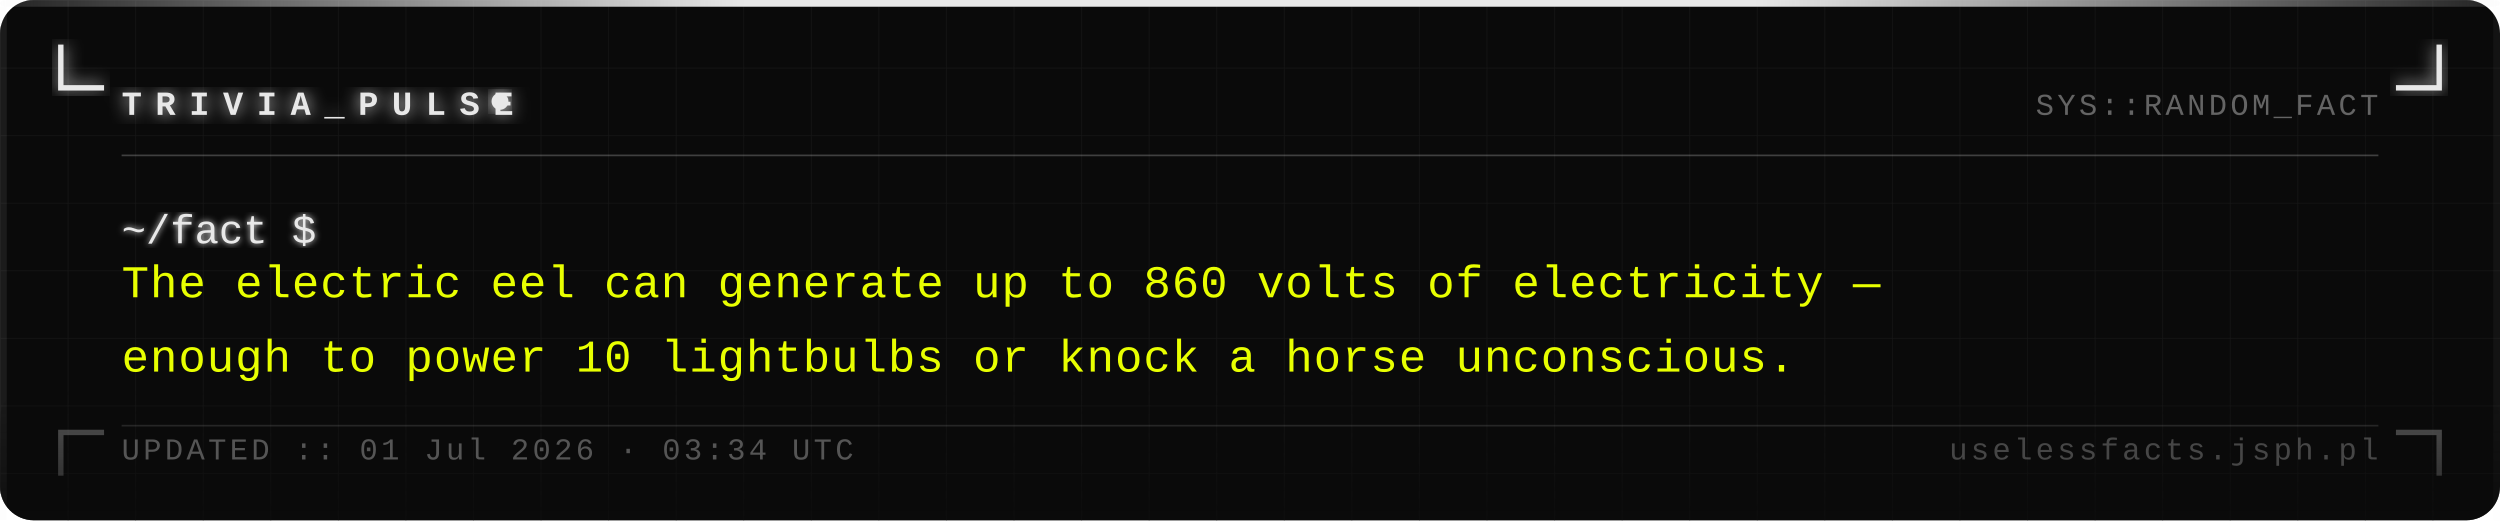
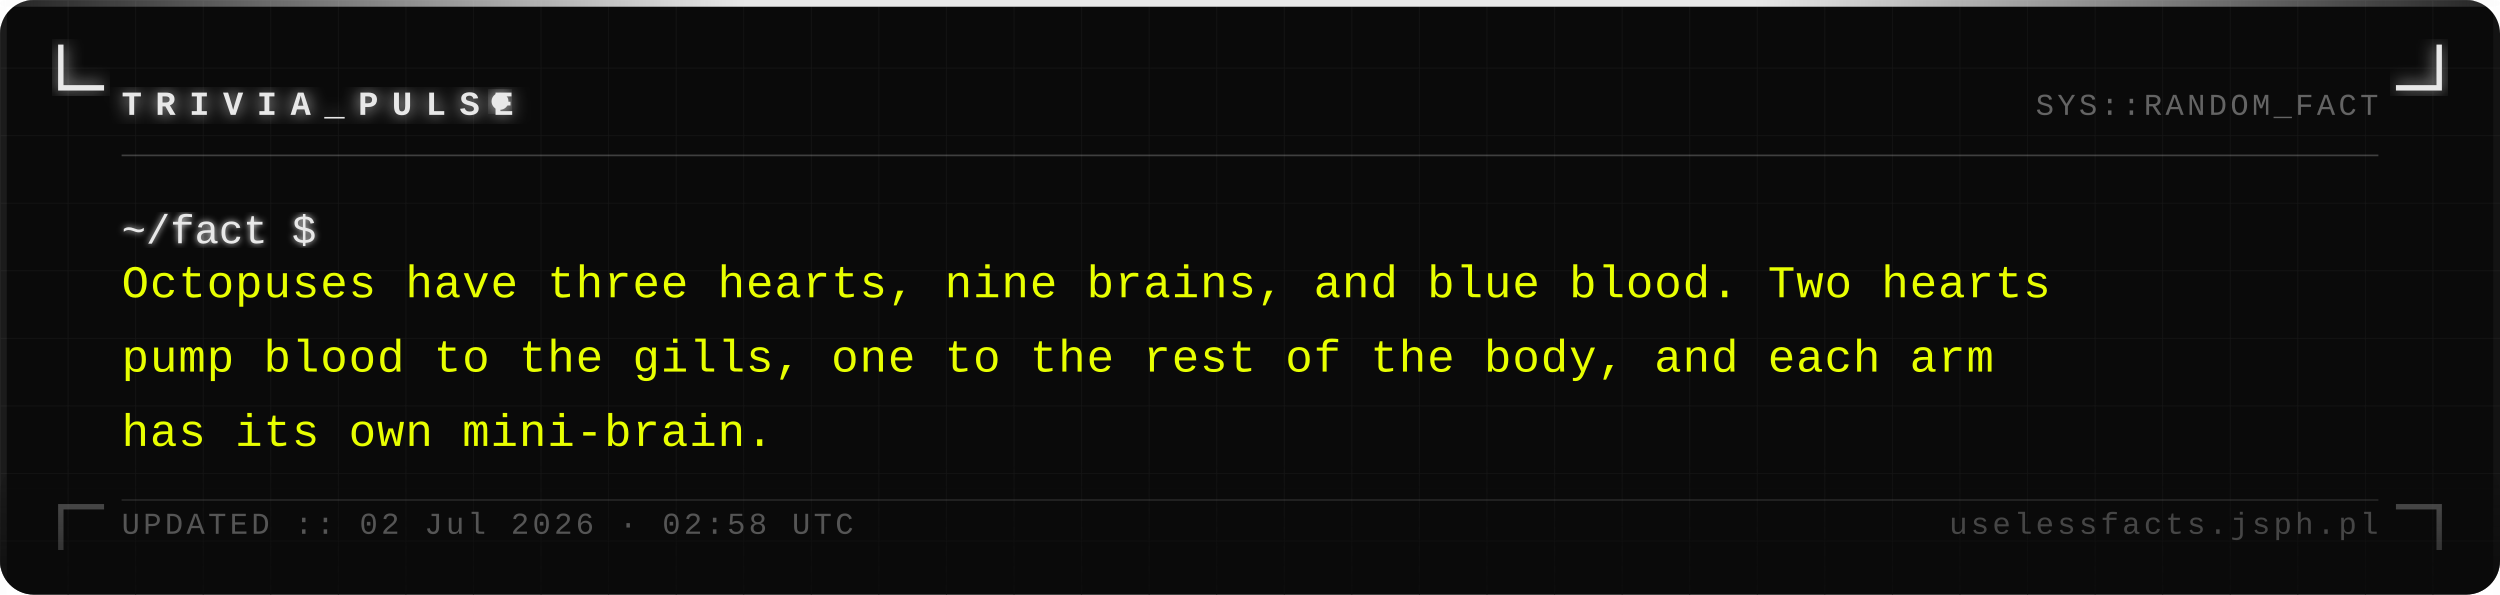
- <svg xmlns="http://www.w3.org/2000/svg" width="740" height="154" viewBox="0 0 740 154">
+ <svg xmlns="http://www.w3.org/2000/svg" width="740" height="176" viewBox="0 0 740 176">
  <defs>
    <pattern id="grid" width="20" height="20" patternUnits="userSpaceOnUse">
      <path d="M 20 0 L 0 0 0 20" fill="none" stroke="#161616" stroke-width="0.4" />
    </pattern>
    <filter id="silver-glow" x="-20%" y="-20%" width="140%" height="140%">
      <feGaussianBlur stdDeviation="2.5" result="blur" />
      <feMerge>
        <feMergeNode in="blur" />
        <feMergeNode in="SourceGraphic" />
      </feMerge>
    </filter>
    <filter id="text-glow" x="-5%" y="-5%" width="110%" height="110%">
      <feGaussianBlur stdDeviation="1" result="blur" />
      <feMerge>
        <feMergeNode in="blur" />
        <feMergeNode in="SourceGraphic" />
      </feMerge>
    </filter>
    <linearGradient id="fade-bottom" x1="0" y1="0" x2="0" y2="1">
      <stop offset="0%" stop-color="#0a0a0a" stop-opacity="0" />
      <stop offset="100%" stop-color="#0a0a0a" stop-opacity="0.7" />
    </linearGradient>
    <linearGradient id="top-bar" x1="0" y1="0" x2="1" y2="0">
      <stop offset="0%" stop-color="#e8e8e8" stop-opacity="0.1" />
      <stop offset="30%" stop-color="#e8e8e8" stop-opacity="1" />
      <stop offset="70%" stop-color="#e8e8e8" stop-opacity="1" />
      <stop offset="100%" stop-color="#e8e8e8" stop-opacity="0.1" />
    </linearGradient>
  </defs>
-   <rect width="740" height="154" fill="#0a0a0a" rx="10" />
-   <rect width="740" height="154" fill="url(#grid)" rx="10" opacity="1" />
+   <rect width="740" height="176" fill="#0a0a0a" rx="10" />
+   <rect width="740" height="176" fill="url(#grid)" rx="10" opacity="1" />
  <rect x="0" y="0" width="740" height="2" fill="url(#top-bar)" rx="2" />
-   <rect x="0" y="2" width="2" height="152" fill="#e8e8e8" opacity="0.08" />
-   <rect x="738" y="2" width="2" height="152" fill="#e8e8e8" opacity="0.04" />
+   <rect x="0" y="2" width="2" height="174" fill="#e8e8e8" opacity="0.08" />
+   <rect x="738" y="2" width="2" height="174" fill="#e8e8e8" opacity="0.04" />
  <path d="M 18 14 L 18 26 L 30 26" fill="none" stroke="#e8e8e8" stroke-width="1.6" stroke-linecap="square" filter="url(#silver-glow)" />
  <path d="M 722 14 L 722 26 L 710 26" fill="none" stroke="#e8e8e8" stroke-width="1.6" stroke-linecap="square" filter="url(#silver-glow)" />
-   <path d="M 18 140 L 18 128 L 30 128" fill="none" stroke="#e8e8e8" stroke-width="1.6" stroke-linecap="square" opacity="0.35" />
-   <path d="M 722 140 L 722 128 L 710 128" fill="none" stroke="#e8e8e8" stroke-width="1.6" stroke-linecap="square" opacity="0.35" />
+   <path d="M 18 162 L 18 150 L 30 150" fill="none" stroke="#e8e8e8" stroke-width="1.6" stroke-linecap="square" opacity="0.35" />
+   <path d="M 722 162 L 722 150 L 710 150" fill="none" stroke="#e8e8e8" stroke-width="1.6" stroke-linecap="square" opacity="0.35" />
  <text x="36" y="34" font-family="Courier New, Courier, monospace" font-size="10" font-weight="bold" fill="#e8e8e8" letter-spacing="4" filter="url(#silver-glow)">TRIVIA_PULSE</text>
  <circle cx="148" cy="30" r="2.5" fill="#e8e8e8" filter="url(#silver-glow)">
    <animate attributeName="opacity" values="1;0;1" dur="1.4s" repeatCount="indefinite" />
  </circle>
  <text x="704" y="34" font-family="Courier New, Courier, monospace" font-size="9" fill="#a0a0a0" text-anchor="end" letter-spacing="1" opacity="0.6">SYS::RANDOM_FACT</text>
  <line x1="36" y1="46" x2="704" y2="46" stroke="#c0c0c0" stroke-width="0.5" opacity="0.3" />
  <text x="36" y="72" font-family="Courier New, Courier, monospace" font-size="12" fill="#e8e8e8" filter="url(#text-glow)">~/fact $</text>
-   <text x="36" y="88" font-family="Courier New, Courier, monospace" font-size="13.5" fill="#e8ff00" letter-spacing="0.3">The electric eel can generate up to 860 volts of electricity —</text>
-   <text x="36" y="110" font-family="Courier New, Courier, monospace" font-size="13.5" fill="#e8ff00" letter-spacing="0.3">enough to power 10 lightbulbs or knock a horse unconscious.</text>
-   <rect x="0" y="114" width="740" height="40" fill="url(#fade-bottom)" rx="10" />
-   <line x1="36" y1="126" x2="704" y2="126" stroke="#c0c0c0" stroke-width="0.5" opacity="0.15" />
-   <text x="36" y="136" font-family="Courier New, Courier, monospace" font-size="9" fill="#a0a0a0" letter-spacing="1" opacity="0.5">UPDATED :: 01 Jul 2026 · 03:34 UTC</text>
-   <text x="704" y="136" font-family="Courier New, Courier, monospace" font-size="9" fill="#a0a0a0" text-anchor="end" letter-spacing="1" opacity="0.4">uselessfacts.jsph.pl</text>
+   <text x="36" y="88" font-family="Courier New, Courier, monospace" font-size="13.5" fill="#e8ff00" letter-spacing="0.3">Octopuses have three hearts, nine brains, and blue blood. Two hearts</text>
+   <text x="36" y="110" font-family="Courier New, Courier, monospace" font-size="13.5" fill="#e8ff00" letter-spacing="0.3">pump blood to the gills, one to the rest of the body, and each arm</text>
+   <text x="36" y="132" font-family="Courier New, Courier, monospace" font-size="13.5" fill="#e8ff00" letter-spacing="0.3">has its own mini-brain.</text>
+   <rect x="0" y="136" width="740" height="40" fill="url(#fade-bottom)" rx="10" />
+   <line x1="36" y1="148" x2="704" y2="148" stroke="#c0c0c0" stroke-width="0.5" opacity="0.15" />
+   <text x="36" y="158" font-family="Courier New, Courier, monospace" font-size="9" fill="#a0a0a0" letter-spacing="1" opacity="0.5">UPDATED :: 02 Jul 2026 · 02:58 UTC</text>
+   <text x="704" y="158" font-family="Courier New, Courier, monospace" font-size="9" fill="#a0a0a0" text-anchor="end" letter-spacing="1" opacity="0.4">uselessfacts.jsph.pl</text>
</svg>
